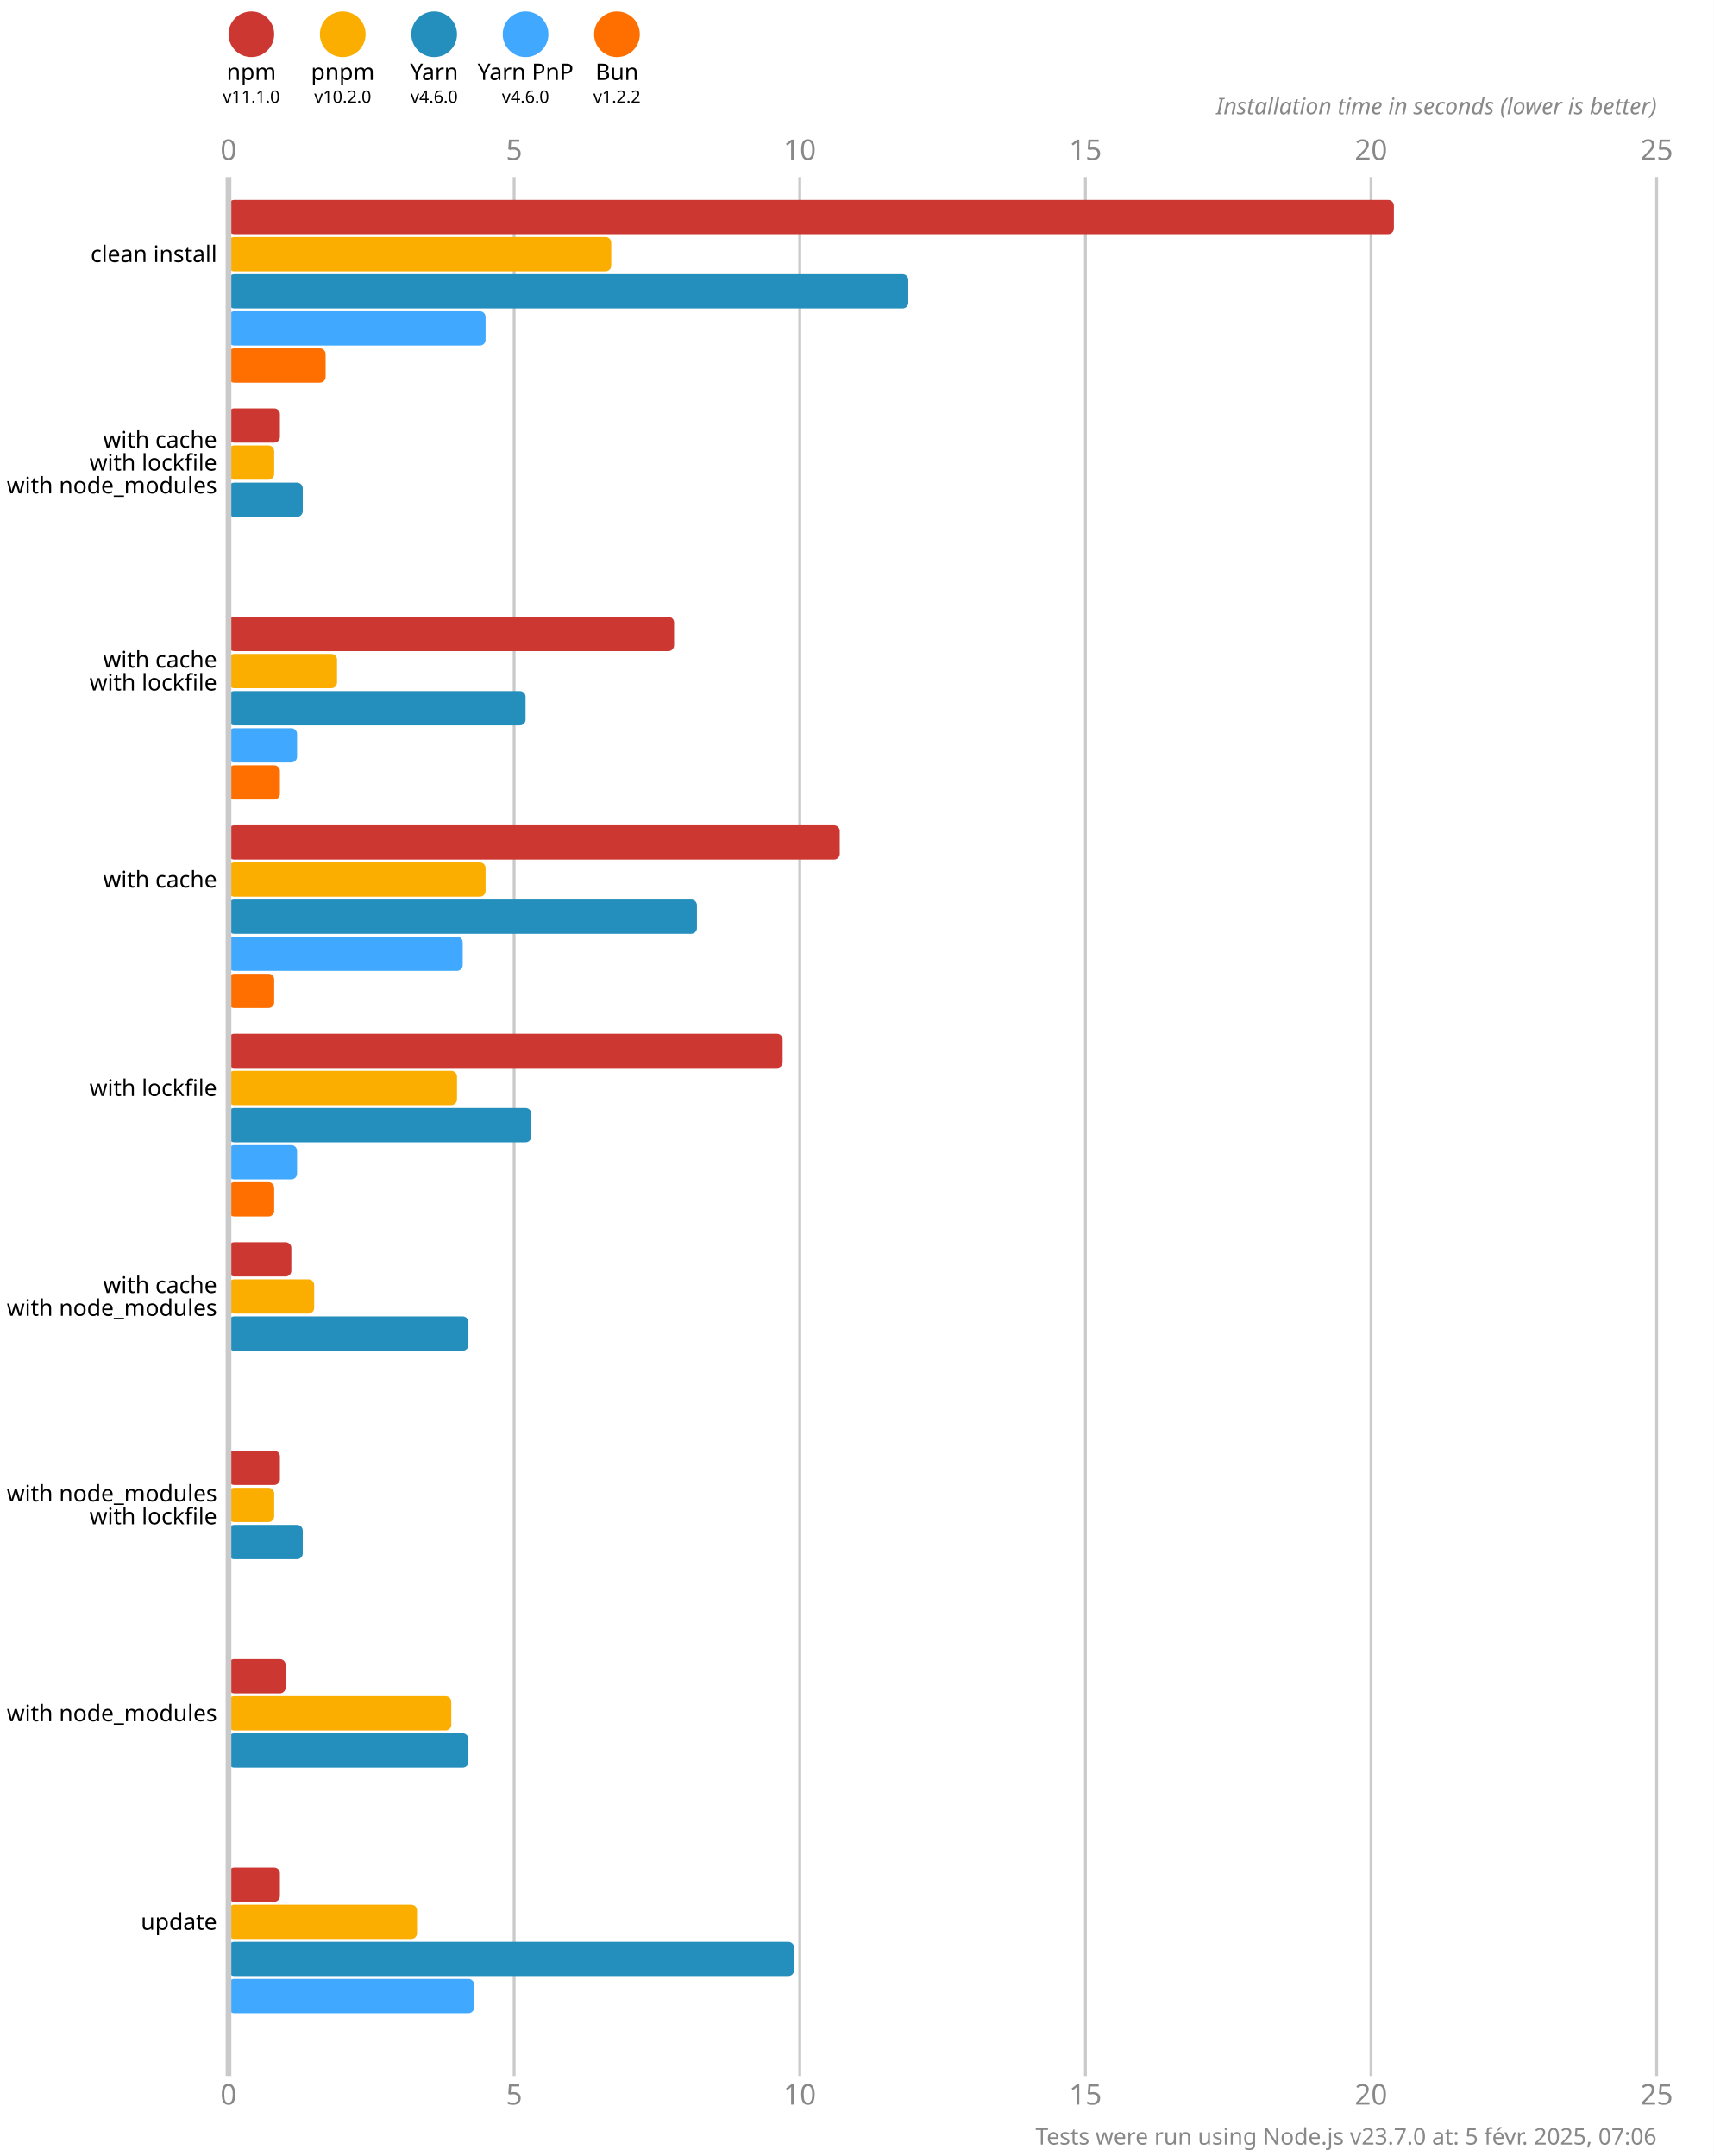
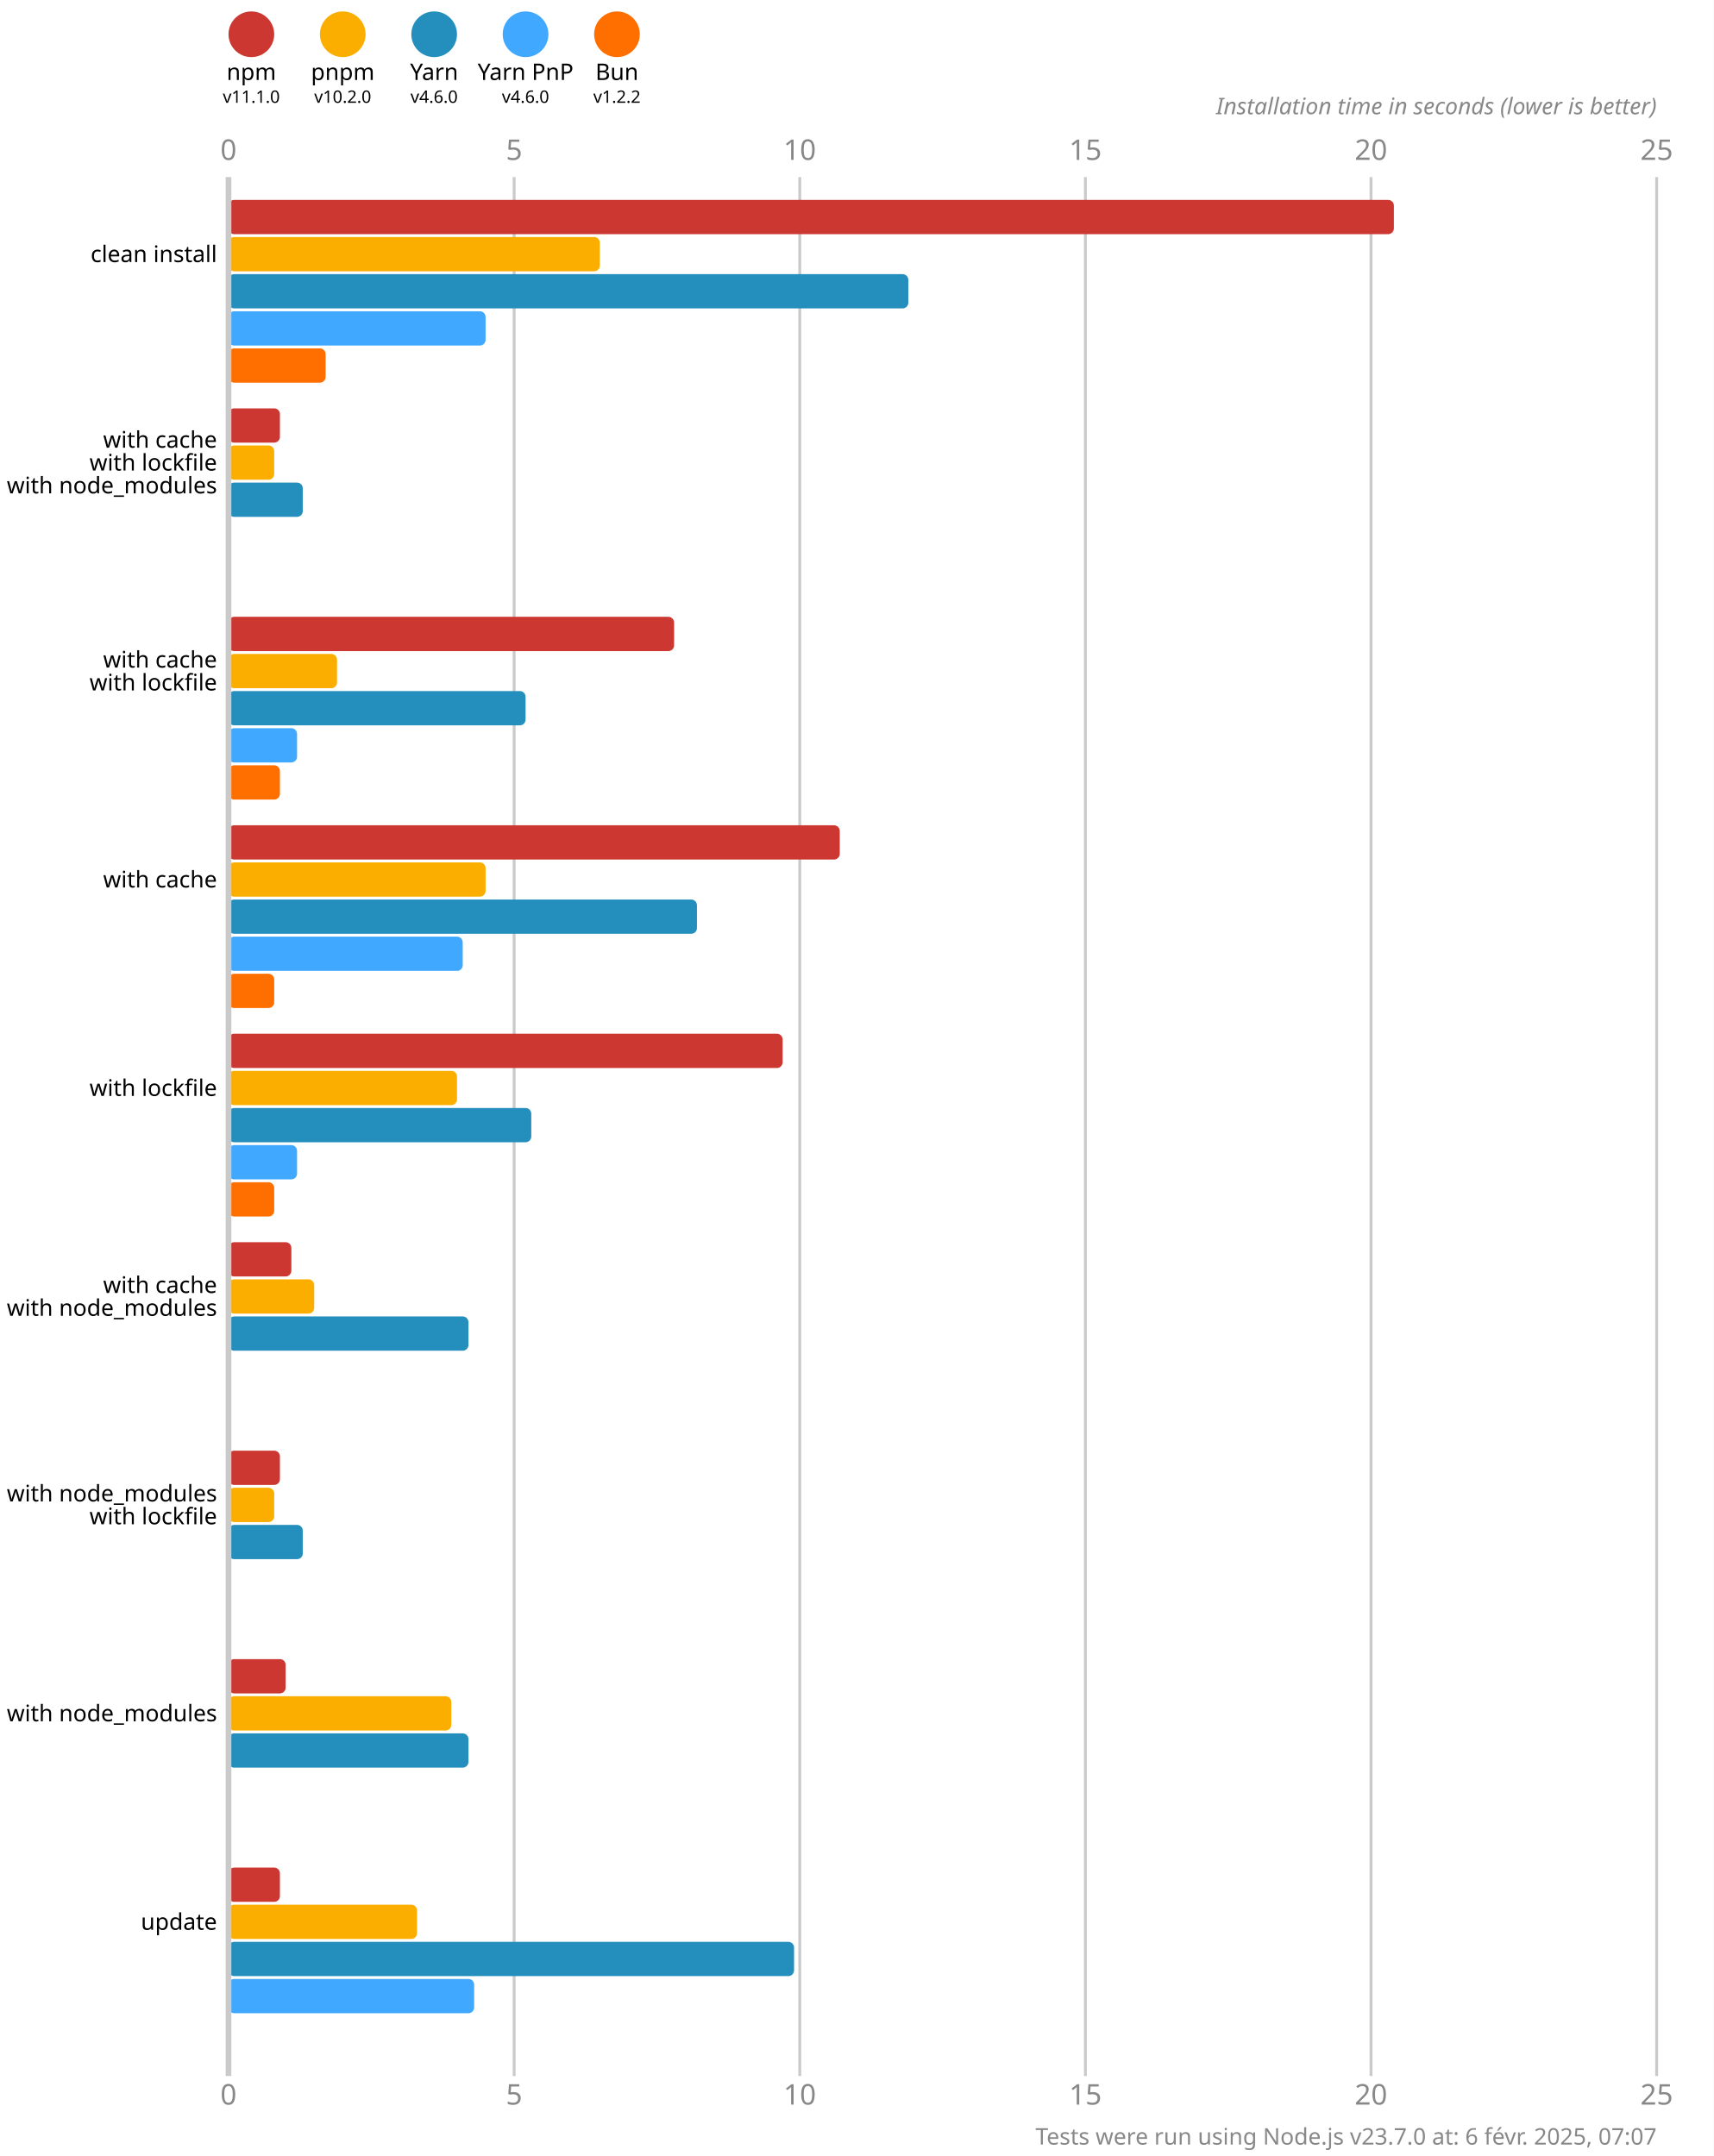
<svg xmlns="http://www.w3.org/2000/svg" version="1.1" viewBox="0 0 300 377.5">
  <style>
    .font { font-family: sans-serif; }
    .s3 { font-size: 3px; }
    .s4 { font-size: 4px; }
    .s5 { font-size: 5px; }
    .line { stroke: #cacaca; }
    .width { stroke-width: 0.5; }
    .text { fill: #888; }
  </style>
  <rect x="0" y="0" width="300" height="377.5" fill="#fff" />
  <circle cx="44" cy="6" r="4" fill="#cd3731" />
  <text x="44" y="14" class="font s4" text-anchor="middle">npm</text>
  <text x="44" y="18" class="font s3" text-anchor="middle">v11.1.0</text>
  <circle cx="60" cy="6" r="4" fill="#fbae00" />
  <text x="60" y="14" class="font s4" text-anchor="middle">pnpm</text>
  <text x="60" y="18" class="font s3" text-anchor="middle">v10.2.0</text>
  <circle cx="76" cy="6" r="4" fill="#248ebd" />
  <text x="76" y="14" class="font s4" text-anchor="middle">Yarn</text>
  <text x="76" y="18" class="font s3" text-anchor="middle">v4.6.0</text>
  <circle cx="92" cy="6" r="4" fill="#40a9ff" />
  <text x="92" y="14" class="font s4" text-anchor="middle">Yarn PnP</text>
  <text x="92" y="18" class="font s3" text-anchor="middle">v4.6.0</text>
  <circle cx="108" cy="6" r="4" fill="#ff6f00" />
  <text x="108" y="14" class="font s4" text-anchor="middle">Bun</text>
  <text x="108" y="18" class="font s3" text-anchor="middle">v1.2.2</text>
  <text x="40" y="28" class="font s5 text" text-anchor="middle">0</text>
  <text x="40" y="368.5" class="font s5 text" text-anchor="middle">0</text>
  <line x1="90" y1="31" x2="90" y2="363.5" class="line width" />
  <text x="90" y="28" class="font s5 text" text-anchor="middle">5</text>
  <text x="90" y="368.5" class="font s5 text" text-anchor="middle">5</text>
  <line x1="140" y1="31" x2="140" y2="363.5" class="line width" />
  <text x="140" y="28" class="font s5 text" text-anchor="middle">10</text>
  <text x="140" y="368.5" class="font s5 text" text-anchor="middle">10</text>
  <line x1="190" y1="31" x2="190" y2="363.5" class="line width" />
  <text x="190" y="28" class="font s5 text" text-anchor="middle">15</text>
  <text x="190" y="368.5" class="font s5 text" text-anchor="middle">15</text>
  <line x1="240" y1="31" x2="240" y2="363.5" class="line width" />
  <text x="240" y="28" class="font s5 text" text-anchor="middle">20</text>
  <text x="240" y="368.5" class="font s5 text" text-anchor="middle">20</text>
  <line x1="290" y1="31" x2="290" y2="363.5" class="line width" />
  <text x="290" y="28" class="font s5 text" text-anchor="middle">25</text>
  <text x="290" y="368.5" class="font s5 text" text-anchor="middle">25</text>
  <text x="290" y="20" class="font s4 text" font-style="italic" text-anchor="end">Installation time in seconds (lower is better)</text>
  <rect x="40" y="35" width="204" height="6" fill="#cd3731" rx="1" ry="1" />
-   <rect x="40" y="41.5" width="67" height="6" fill="#fbae00" rx="1" ry="1" />
+   <rect x="40" y="41.5" width="65" height="6" fill="#fbae00" rx="1" ry="1" />
  <rect x="40" y="48" width="119" height="6" fill="#248ebd" rx="1" ry="1" />
  <rect x="40" y="54.5" width="45" height="6" fill="#40a9ff" rx="1" ry="1" />
  <rect x="40" y="61" width="17" height="6" fill="#ff6f00" rx="1" ry="1" />
  <rect x="40" y="71.5" width="9" height="6" fill="#cd3731" rx="1" ry="1" />
  <rect x="40" y="78" width="8" height="6" fill="#fbae00" rx="1" ry="1" />
  <rect x="40" y="84.5" width="13" height="6" fill="#248ebd" rx="1" ry="1" />
  <rect x="40" y="91" width="0" height="6" fill="#40a9ff" rx="1" ry="1" />
  <rect x="40" y="97.5" width="0" height="6" fill="#ff6f00" rx="1" ry="1" />
  <rect x="40" y="108" width="78" height="6" fill="#cd3731" rx="1" ry="1" />
  <rect x="40" y="114.5" width="19" height="6" fill="#fbae00" rx="1" ry="1" />
  <rect x="40" y="121" width="52" height="6" fill="#248ebd" rx="1" ry="1" />
  <rect x="40" y="127.5" width="12" height="6" fill="#40a9ff" rx="1" ry="1" />
  <rect x="40" y="134" width="9" height="6" fill="#ff6f00" rx="1" ry="1" />
  <rect x="40" y="144.5" width="107" height="6" fill="#cd3731" rx="1" ry="1" />
  <rect x="40" y="151" width="45" height="6" fill="#fbae00" rx="1" ry="1" />
  <rect x="40" y="157.5" width="82" height="6" fill="#248ebd" rx="1" ry="1" />
  <rect x="40" y="164" width="41" height="6" fill="#40a9ff" rx="1" ry="1" />
  <rect x="40" y="170.5" width="8" height="6" fill="#ff6f00" rx="1" ry="1" />
  <rect x="40" y="181" width="97" height="6" fill="#cd3731" rx="1" ry="1" />
  <rect x="40" y="187.5" width="40" height="6" fill="#fbae00" rx="1" ry="1" />
  <rect x="40" y="194" width="53" height="6" fill="#248ebd" rx="1" ry="1" />
  <rect x="40" y="200.5" width="12" height="6" fill="#40a9ff" rx="1" ry="1" />
  <rect x="40" y="207" width="8" height="6" fill="#ff6f00" rx="1" ry="1" />
  <rect x="40" y="217.5" width="11" height="6" fill="#cd3731" rx="1" ry="1" />
  <rect x="40" y="224" width="15" height="6" fill="#fbae00" rx="1" ry="1" />
  <rect x="40" y="230.5" width="42" height="6" fill="#248ebd" rx="1" ry="1" />
  <rect x="40" y="237" width="0" height="6" fill="#40a9ff" rx="1" ry="1" />
  <rect x="40" y="243.5" width="0" height="6" fill="#ff6f00" rx="1" ry="1" />
  <rect x="40" y="254" width="9" height="6" fill="#cd3731" rx="1" ry="1" />
  <rect x="40" y="260.5" width="8" height="6" fill="#fbae00" rx="1" ry="1" />
  <rect x="40" y="267" width="13" height="6" fill="#248ebd" rx="1" ry="1" />
  <rect x="40" y="273.5" width="0" height="6" fill="#40a9ff" rx="1" ry="1" />
  <rect x="40" y="280" width="0" height="6" fill="#ff6f00" rx="1" ry="1" />
  <rect x="40" y="290.5" width="10" height="6" fill="#cd3731" rx="1" ry="1" />
  <rect x="40" y="297" width="39" height="6" fill="#fbae00" rx="1" ry="1" />
  <rect x="40" y="303.5" width="42" height="6" fill="#248ebd" rx="1" ry="1" />
  <rect x="40" y="310" width="0" height="6" fill="#40a9ff" rx="1" ry="1" />
  <rect x="40" y="316.5" width="0" height="6" fill="#ff6f00" rx="1" ry="1" />
  <rect x="40" y="327" width="9" height="6" fill="#cd3731" rx="1" ry="1" />
  <rect x="40" y="333.5" width="33" height="6" fill="#fbae00" rx="1" ry="1" />
  <rect x="40" y="340" width="99" height="6" fill="#248ebd" rx="1" ry="1" />
  <rect x="40" y="346.5" width="43" height="6" fill="#40a9ff" rx="1" ry="1" />
  <rect x="40" y="353" width="0" height="6" fill="#ff6f00" rx="1" ry="1" />
  <line x1="40" y1="31" x2="40" y2="363.5" class="line" />
  <text x="38" y="44.5" class="font s4" dominant-baseline="middle" text-anchor="end">clean install</text>
  <text x="38" y="77" class="font s4" dominant-baseline="middle" text-anchor="end">with cache</text>
  <text x="38" y="81" class="font s4" dominant-baseline="middle" text-anchor="end">with lockfile</text>
  <text x="38" y="85" class="font s4" dominant-baseline="middle" text-anchor="end">with node_modules</text>
  <text x="38" y="115.5" class="font s4" dominant-baseline="middle" text-anchor="end">with cache</text>
  <text x="38" y="119.5" class="font s4" dominant-baseline="middle" text-anchor="end">with lockfile</text>
  <text x="38" y="154" class="font s4" dominant-baseline="middle" text-anchor="end">with cache</text>
  <text x="38" y="190.5" class="font s4" dominant-baseline="middle" text-anchor="end">with lockfile</text>
  <text x="38" y="225" class="font s4" dominant-baseline="middle" text-anchor="end">with cache</text>
  <text x="38" y="229" class="font s4" dominant-baseline="middle" text-anchor="end">with node_modules</text>
  <text x="38" y="261.5" class="font s4" dominant-baseline="middle" text-anchor="end">with node_modules</text>
  <text x="38" y="265.5" class="font s4" dominant-baseline="middle" text-anchor="end">with lockfile</text>
  <text x="38" y="300" class="font s4" dominant-baseline="middle" text-anchor="end">with node_modules</text>
  <text x="38" y="336.5" class="font s4" dominant-baseline="middle" text-anchor="end">update</text>
-   <text x="290" y="375.5" class="font s4 text" text-anchor="end">Tests were run using Node.js v23.7.0 at: 5 févr. 2025, 07:06</text>
+   <text x="290" y="375.5" class="font s4 text" text-anchor="end">Tests were run using Node.js v23.7.0 at: 6 févr. 2025, 07:07</text>
</svg>
